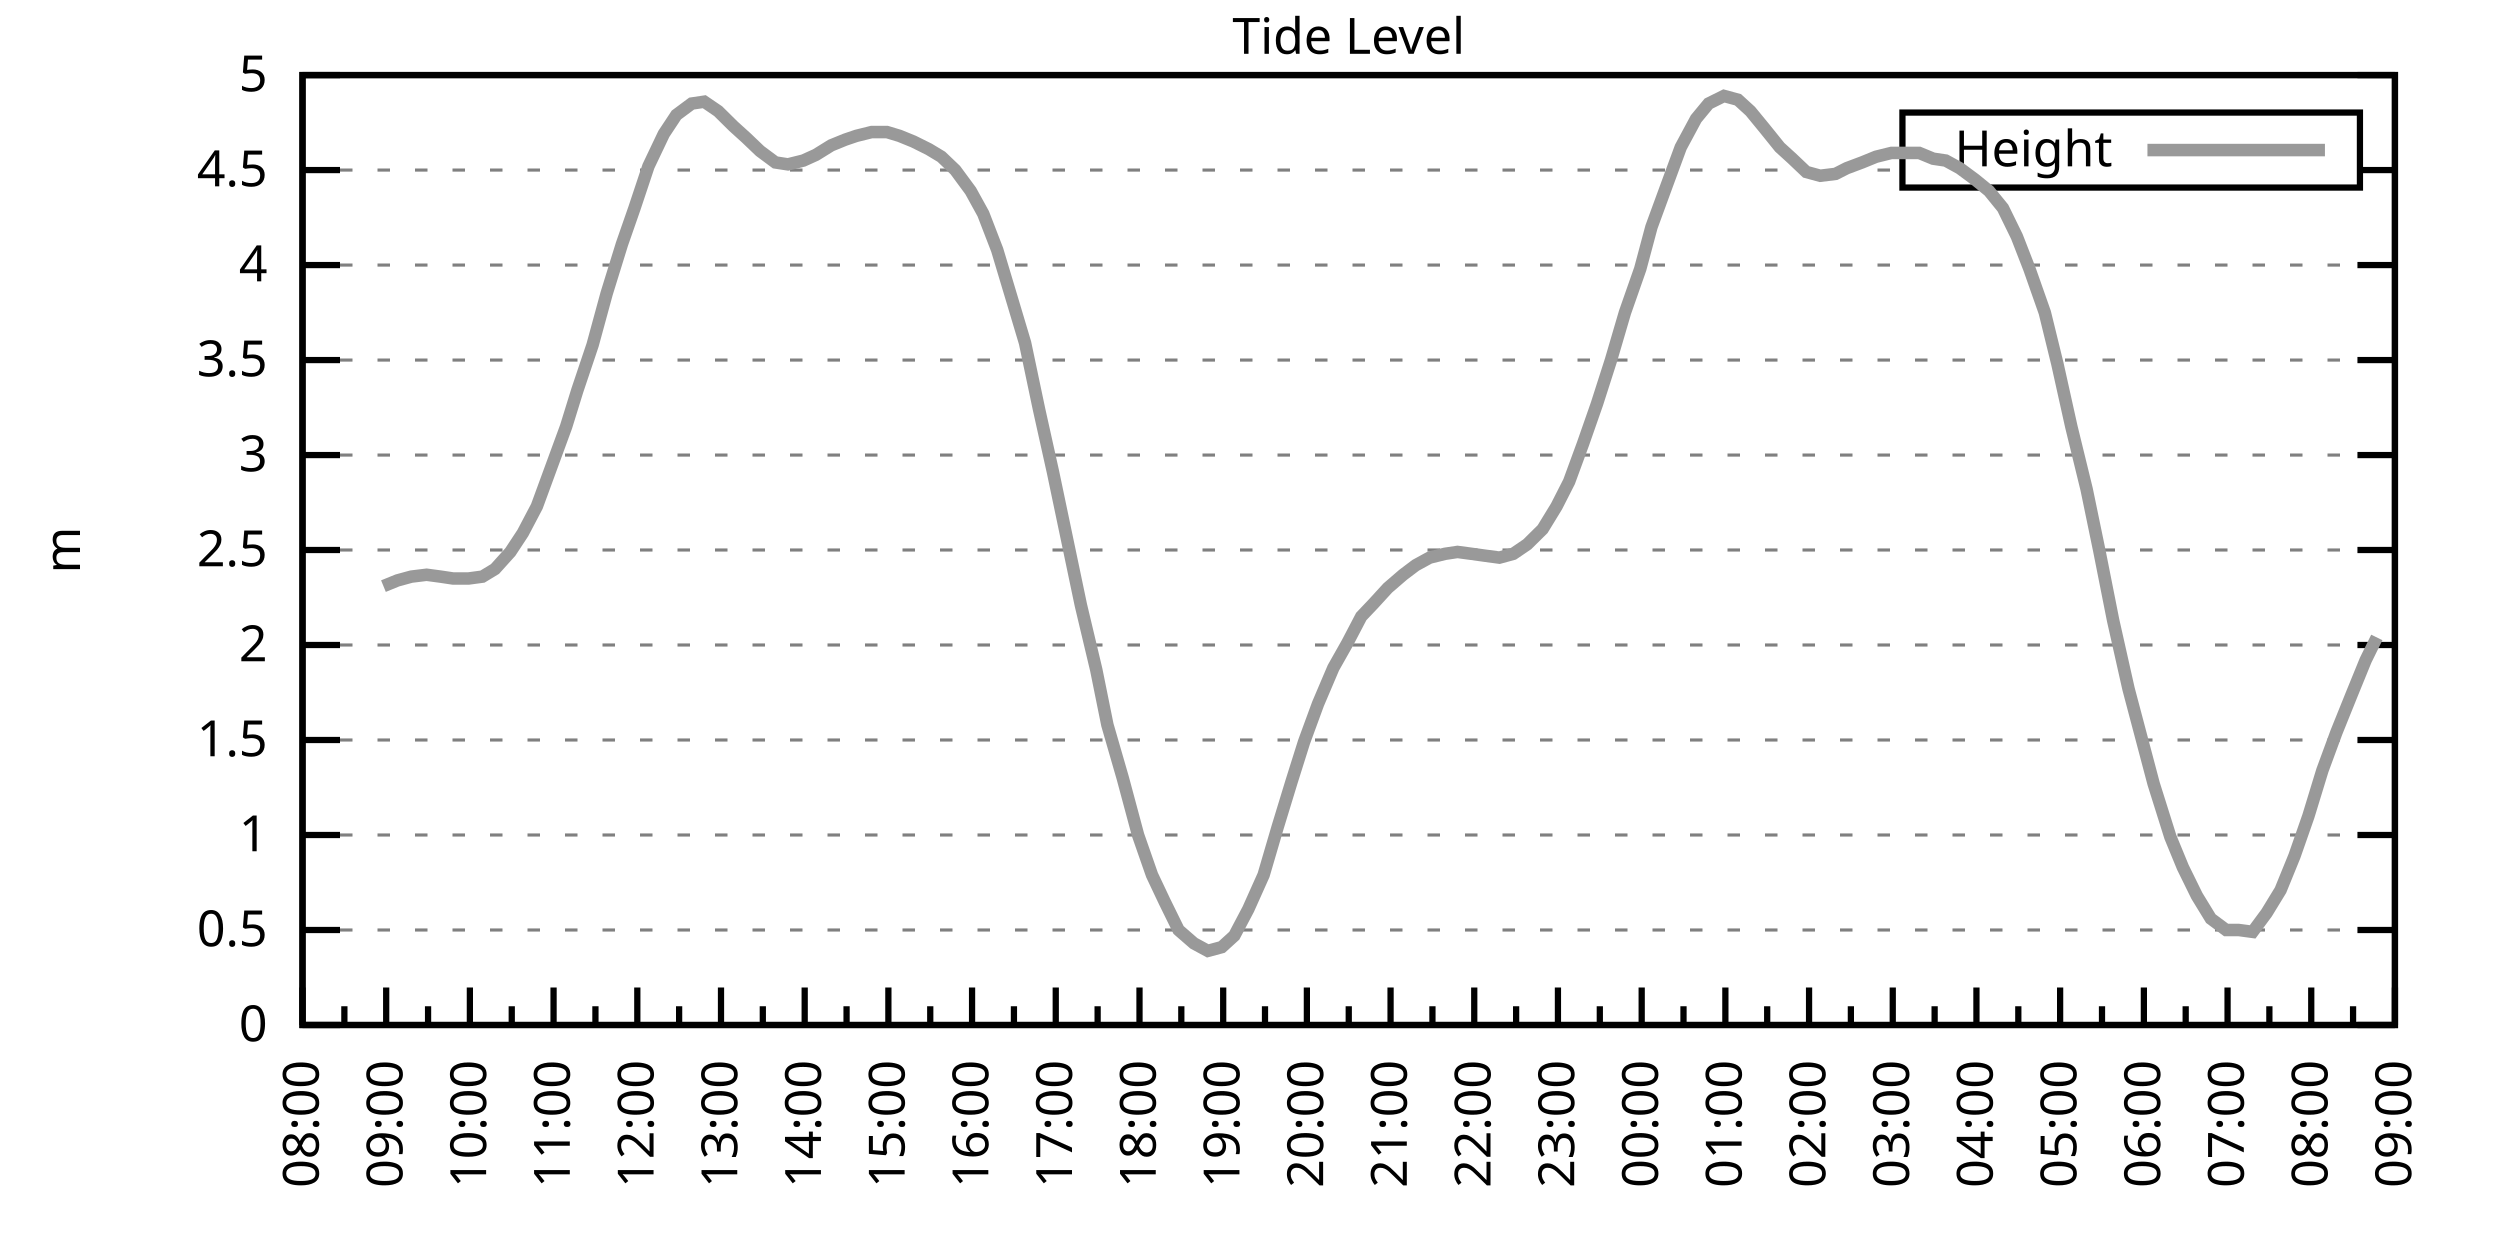
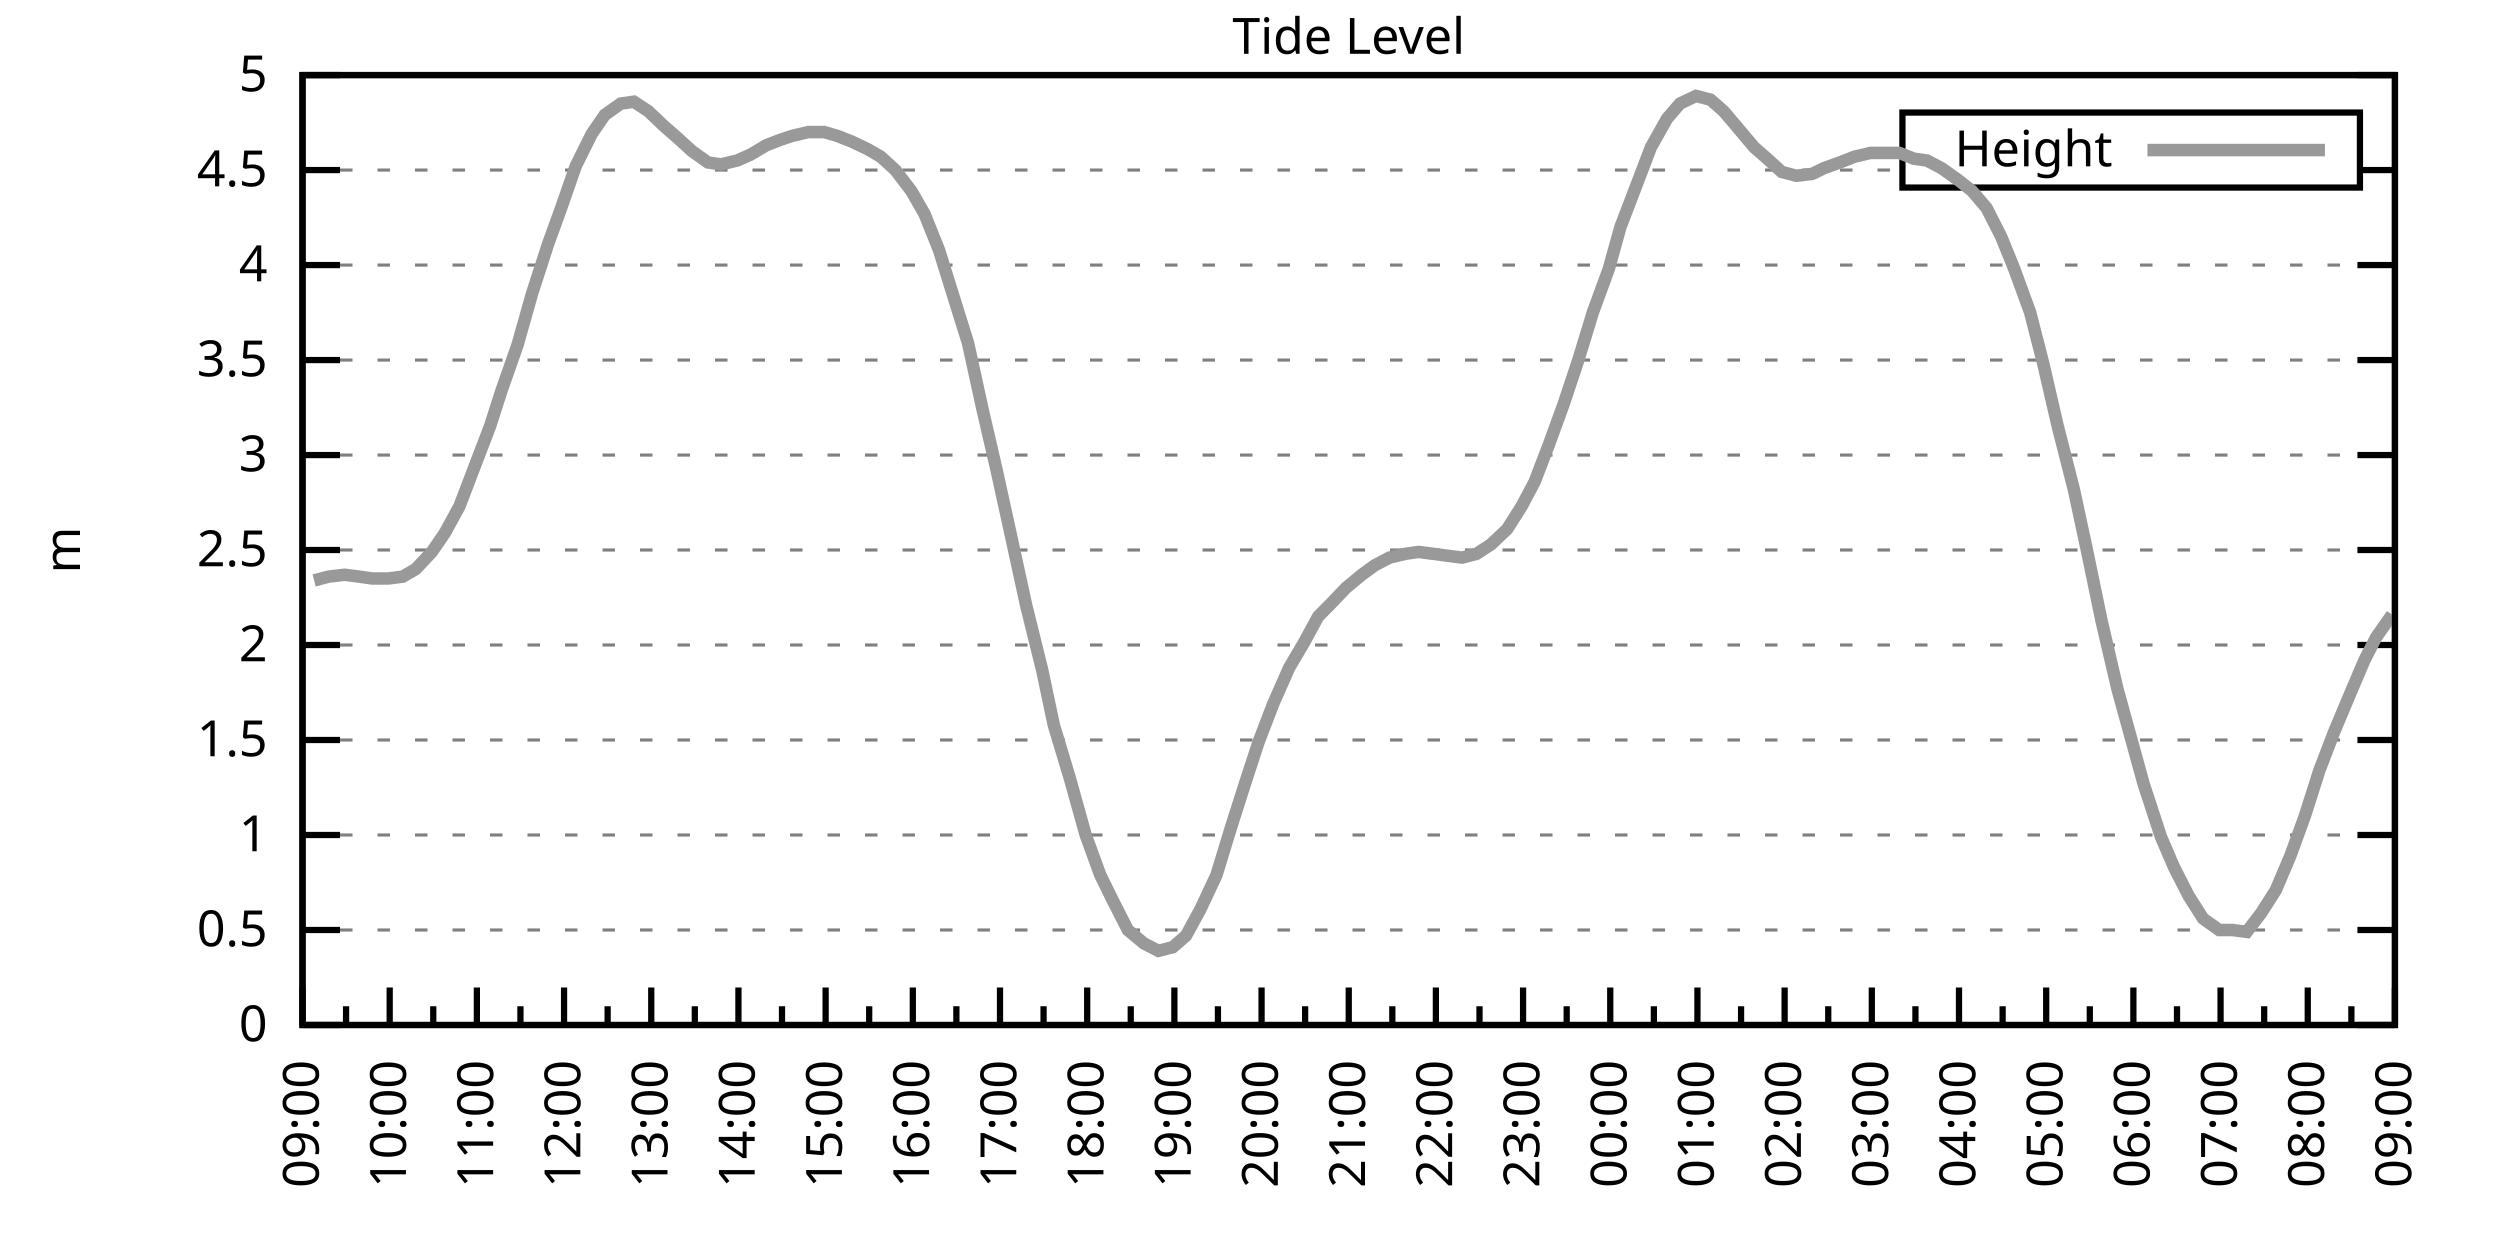
<svg xmlns="http://www.w3.org/2000/svg" xmlns:xlink="http://www.w3.org/1999/xlink" width="400" height="200" viewBox="0 0 400 200">
  <g id="gnuplot_canvas">
    <rect x="0" y="0" width="400" height="200" fill="none" />
    <defs>
      <circle id="gpDot" r="0.5" stroke-width="0.5" stroke="currentColor" />
      <path id="gpPt0" stroke-width="0.333" stroke="currentColor" d="M-1,0 h2 M0,-1 v2" />
      <path id="gpPt1" stroke-width="0.333" stroke="currentColor" d="M-1,-1 L1,1 M1,-1 L-1,1" />
      <path id="gpPt2" stroke-width="0.333" stroke="currentColor" d="M-1,0 L1,0 M0,-1 L0,1 M-1,-1 L1,1 M-1,1 L1,-1" />
      <rect id="gpPt3" stroke-width="0.333" stroke="currentColor" x="-1" y="-1" width="2" height="2" />
      <rect id="gpPt4" stroke-width="0.333" stroke="currentColor" fill="currentColor" x="-1" y="-1" width="2" height="2" />
      <circle id="gpPt5" stroke-width="0.333" stroke="currentColor" cx="0" cy="0" r="1" />
      <use xlink:href="#gpPt5" id="gpPt6" fill="currentColor" stroke="none" />
      <path id="gpPt7" stroke-width="0.333" stroke="currentColor" d="M0,-1.33 L-1.33,0.67 L1.33,0.67 z" />
      <use xlink:href="#gpPt7" id="gpPt8" fill="currentColor" stroke="none" />
      <use xlink:href="#gpPt7" id="gpPt9" stroke="currentColor" transform="rotate(180)" />
      <use xlink:href="#gpPt9" id="gpPt10" fill="currentColor" stroke="none" />
      <use xlink:href="#gpPt3" id="gpPt11" stroke="currentColor" transform="rotate(45)" />
      <use xlink:href="#gpPt11" id="gpPt12" fill="currentColor" stroke="none" />
      <path id="gpPt13" stroke-width="0.333" stroke="currentColor" d="M0,1.330 L1.265,0.411 L0.782,-1.067 L-0.782,-1.076 L-1.265,0.411 z" />
      <use xlink:href="#gpPt13" id="gpPt14" fill="currentColor" stroke="none" />
      <filter id="textbox" filterUnits="objectBoundingBox" x="0" y="0" height="1" width="1">
        <feFlood flood-color="white" flood-opacity="1" result="bgnd" />
        <feComposite in="SourceGraphic" in2="bgnd" operator="atop" />
      </filter>
      <filter id="greybox" filterUnits="objectBoundingBox" x="0" y="0" height="1" width="1">
        <feFlood flood-color="lightgrey" flood-opacity="1" result="grey" />
        <feComposite in="SourceGraphic" in2="grey" operator="atop" />
      </filter>
    </defs>
    <g fill="none" color="white" stroke="currentColor" stroke-width="1.00" stroke-linecap="butt" stroke-linejoin="miter">
</g>
    <g fill="none" color="black" stroke="currentColor" stroke-width="1.00" stroke-linecap="butt" stroke-linejoin="miter">
      <g stroke="none" shape-rendering="crispEdges">
        <polygon fill="rgb(255, 255, 255)" points="48.40,164.00 383.18,164.00 383.18,12.02 48.40,12.02 " />
      </g>
    </g>
    <g fill="none" color="black" stroke="currentColor" stroke-width="1.00" stroke-linecap="butt" stroke-linejoin="miter">
</g>
    <g fill="none" color="black" stroke="black" stroke-width="0.50" stroke-linecap="butt" stroke-linejoin="miter">
</g>
    <g fill="none" color="gray" stroke="currentColor" stroke-width="0.50" stroke-linecap="butt" stroke-linejoin="miter">
      <path stroke="gray" stroke-dasharray="2,4" class="gridline" d="M48.40,164.00 L383.19,164.00  " />
    </g>
    <g fill="none" color="gray" stroke="gray" stroke-width="1.00" stroke-linecap="butt" stroke-linejoin="miter">
</g>
    <g fill="none" color="black" stroke="currentColor" stroke-width="1.00" stroke-linecap="butt" stroke-linejoin="miter">
      <path stroke="black" d="M48.40,164.00 L54.40,164.00 M383.19,164.00 L377.19,164.00  " />
      <g transform="translate(42.80,166.60)" stroke="none" fill="black" font-family="Sans" font-size="8.00" text-anchor="end">
        <text>
          <tspan font-family="Sans"> 0</tspan>
        </text>
      </g>
    </g>
    <g fill="none" color="black" stroke="currentColor" stroke-width="1.00" stroke-linecap="butt" stroke-linejoin="miter">
</g>
    <g fill="none" color="black" stroke="black" stroke-width="0.50" stroke-linecap="butt" stroke-linejoin="miter">
</g>
    <g fill="none" color="gray" stroke="currentColor" stroke-width="0.50" stroke-linecap="butt" stroke-linejoin="miter">
      <path stroke="gray" stroke-dasharray="2,4" class="gridline" d="M48.40,148.80 L383.19,148.80  " />
    </g>
    <g fill="none" color="gray" stroke="gray" stroke-width="1.00" stroke-linecap="butt" stroke-linejoin="miter">
</g>
    <g fill="none" color="black" stroke="currentColor" stroke-width="1.00" stroke-linecap="butt" stroke-linejoin="miter">
      <path stroke="black" d="M48.40,148.80 L54.40,148.80 M383.19,148.80 L377.19,148.80  " />
      <g transform="translate(42.80,151.40)" stroke="none" fill="black" font-family="Sans" font-size="8.00" text-anchor="end">
        <text>
          <tspan font-family="Sans"> 0.5</tspan>
        </text>
      </g>
    </g>
    <g fill="none" color="black" stroke="currentColor" stroke-width="1.00" stroke-linecap="butt" stroke-linejoin="miter">
</g>
    <g fill="none" color="black" stroke="black" stroke-width="0.50" stroke-linecap="butt" stroke-linejoin="miter">
</g>
    <g fill="none" color="gray" stroke="currentColor" stroke-width="0.50" stroke-linecap="butt" stroke-linejoin="miter">
      <path stroke="gray" stroke-dasharray="2,4" class="gridline" d="M48.40,133.60 L383.19,133.60  " />
    </g>
    <g fill="none" color="gray" stroke="gray" stroke-width="1.00" stroke-linecap="butt" stroke-linejoin="miter">
</g>
    <g fill="none" color="black" stroke="currentColor" stroke-width="1.00" stroke-linecap="butt" stroke-linejoin="miter">
      <path stroke="black" d="M48.40,133.60 L54.40,133.60 M383.19,133.60 L377.19,133.60  " />
      <g transform="translate(42.80,136.20)" stroke="none" fill="black" font-family="Sans" font-size="8.00" text-anchor="end">
        <text>
          <tspan font-family="Sans"> 1</tspan>
        </text>
      </g>
    </g>
    <g fill="none" color="black" stroke="currentColor" stroke-width="1.00" stroke-linecap="butt" stroke-linejoin="miter">
</g>
    <g fill="none" color="black" stroke="black" stroke-width="0.50" stroke-linecap="butt" stroke-linejoin="miter">
</g>
    <g fill="none" color="gray" stroke="currentColor" stroke-width="0.50" stroke-linecap="butt" stroke-linejoin="miter">
      <path stroke="gray" stroke-dasharray="2,4" class="gridline" d="M48.40,118.40 L383.19,118.40  " />
    </g>
    <g fill="none" color="gray" stroke="gray" stroke-width="1.00" stroke-linecap="butt" stroke-linejoin="miter">
</g>
    <g fill="none" color="black" stroke="currentColor" stroke-width="1.00" stroke-linecap="butt" stroke-linejoin="miter">
      <path stroke="black" d="M48.40,118.40 L54.40,118.40 M383.19,118.40 L377.19,118.40  " />
      <g transform="translate(42.80,121.00)" stroke="none" fill="black" font-family="Sans" font-size="8.00" text-anchor="end">
        <text>
          <tspan font-family="Sans"> 1.5</tspan>
        </text>
      </g>
    </g>
    <g fill="none" color="black" stroke="currentColor" stroke-width="1.00" stroke-linecap="butt" stroke-linejoin="miter">
</g>
    <g fill="none" color="black" stroke="black" stroke-width="0.50" stroke-linecap="butt" stroke-linejoin="miter">
</g>
    <g fill="none" color="gray" stroke="currentColor" stroke-width="0.50" stroke-linecap="butt" stroke-linejoin="miter">
      <path stroke="gray" stroke-dasharray="2,4" class="gridline" d="M48.40,103.20 L383.19,103.20  " />
    </g>
    <g fill="none" color="gray" stroke="gray" stroke-width="1.00" stroke-linecap="butt" stroke-linejoin="miter">
</g>
    <g fill="none" color="black" stroke="currentColor" stroke-width="1.00" stroke-linecap="butt" stroke-linejoin="miter">
      <path stroke="black" d="M48.40,103.20 L54.40,103.20 M383.19,103.20 L377.19,103.20  " />
      <g transform="translate(42.80,105.80)" stroke="none" fill="black" font-family="Sans" font-size="8.00" text-anchor="end">
        <text>
          <tspan font-family="Sans"> 2</tspan>
        </text>
      </g>
    </g>
    <g fill="none" color="black" stroke="currentColor" stroke-width="1.00" stroke-linecap="butt" stroke-linejoin="miter">
</g>
    <g fill="none" color="black" stroke="black" stroke-width="0.50" stroke-linecap="butt" stroke-linejoin="miter">
</g>
    <g fill="none" color="gray" stroke="currentColor" stroke-width="0.50" stroke-linecap="butt" stroke-linejoin="miter">
      <path stroke="gray" stroke-dasharray="2,4" class="gridline" d="M48.40,88.00 L383.19,88.00  " />
    </g>
    <g fill="none" color="gray" stroke="gray" stroke-width="1.00" stroke-linecap="butt" stroke-linejoin="miter">
</g>
    <g fill="none" color="black" stroke="currentColor" stroke-width="1.00" stroke-linecap="butt" stroke-linejoin="miter">
      <path stroke="black" d="M48.40,88.00 L54.40,88.00 M383.19,88.00 L377.19,88.00  " />
      <g transform="translate(42.80,90.60)" stroke="none" fill="black" font-family="Sans" font-size="8.00" text-anchor="end">
        <text>
          <tspan font-family="Sans"> 2.5</tspan>
        </text>
      </g>
    </g>
    <g fill="none" color="black" stroke="currentColor" stroke-width="1.00" stroke-linecap="butt" stroke-linejoin="miter">
</g>
    <g fill="none" color="black" stroke="black" stroke-width="0.50" stroke-linecap="butt" stroke-linejoin="miter">
</g>
    <g fill="none" color="gray" stroke="currentColor" stroke-width="0.50" stroke-linecap="butt" stroke-linejoin="miter">
      <path stroke="gray" stroke-dasharray="2,4" class="gridline" d="M48.40,72.81 L383.19,72.81  " />
    </g>
    <g fill="none" color="gray" stroke="gray" stroke-width="1.00" stroke-linecap="butt" stroke-linejoin="miter">
</g>
    <g fill="none" color="black" stroke="currentColor" stroke-width="1.00" stroke-linecap="butt" stroke-linejoin="miter">
      <path stroke="black" d="M48.40,72.81 L54.40,72.81 M383.19,72.81 L377.19,72.81  " />
      <g transform="translate(42.80,75.41)" stroke="none" fill="black" font-family="Sans" font-size="8.00" text-anchor="end">
        <text>
          <tspan font-family="Sans"> 3</tspan>
        </text>
      </g>
    </g>
    <g fill="none" color="black" stroke="currentColor" stroke-width="1.00" stroke-linecap="butt" stroke-linejoin="miter">
</g>
    <g fill="none" color="black" stroke="black" stroke-width="0.50" stroke-linecap="butt" stroke-linejoin="miter">
</g>
    <g fill="none" color="gray" stroke="currentColor" stroke-width="0.50" stroke-linecap="butt" stroke-linejoin="miter">
      <path stroke="gray" stroke-dasharray="2,4" class="gridline" d="M48.40,57.61 L383.19,57.61  " />
    </g>
    <g fill="none" color="gray" stroke="gray" stroke-width="1.00" stroke-linecap="butt" stroke-linejoin="miter">
</g>
    <g fill="none" color="black" stroke="currentColor" stroke-width="1.00" stroke-linecap="butt" stroke-linejoin="miter">
      <path stroke="black" d="M48.40,57.61 L54.40,57.61 M383.19,57.61 L377.19,57.61  " />
      <g transform="translate(42.80,60.21)" stroke="none" fill="black" font-family="Sans" font-size="8.00" text-anchor="end">
        <text>
          <tspan font-family="Sans"> 3.5</tspan>
        </text>
      </g>
    </g>
    <g fill="none" color="black" stroke="currentColor" stroke-width="1.00" stroke-linecap="butt" stroke-linejoin="miter">
</g>
    <g fill="none" color="black" stroke="black" stroke-width="0.50" stroke-linecap="butt" stroke-linejoin="miter">
</g>
    <g fill="none" color="gray" stroke="currentColor" stroke-width="0.50" stroke-linecap="butt" stroke-linejoin="miter">
      <path stroke="gray" stroke-dasharray="2,4" class="gridline" d="M48.40,42.41 L383.19,42.41  " />
    </g>
    <g fill="none" color="gray" stroke="gray" stroke-width="1.00" stroke-linecap="butt" stroke-linejoin="miter">
</g>
    <g fill="none" color="black" stroke="currentColor" stroke-width="1.00" stroke-linecap="butt" stroke-linejoin="miter">
      <path stroke="black" d="M48.40,42.41 L54.40,42.41 M383.19,42.41 L377.19,42.41  " />
      <g transform="translate(42.80,45.01)" stroke="none" fill="black" font-family="Sans" font-size="8.00" text-anchor="end">
        <text>
          <tspan font-family="Sans"> 4</tspan>
        </text>
      </g>
    </g>
    <g fill="none" color="black" stroke="currentColor" stroke-width="1.00" stroke-linecap="butt" stroke-linejoin="miter">
</g>
    <g fill="none" color="black" stroke="black" stroke-width="0.50" stroke-linecap="butt" stroke-linejoin="miter">
</g>
    <g fill="none" color="gray" stroke="currentColor" stroke-width="0.50" stroke-linecap="butt" stroke-linejoin="miter">
      <path stroke="gray" stroke-dasharray="2,4" class="gridline" d="M48.40,27.21 L304.39,27.21 M377.59,27.21 L383.19,27.21  " />
    </g>
    <g fill="none" color="gray" stroke="gray" stroke-width="1.00" stroke-linecap="butt" stroke-linejoin="miter">
</g>
    <g fill="none" color="black" stroke="currentColor" stroke-width="1.00" stroke-linecap="butt" stroke-linejoin="miter">
      <path stroke="black" d="M48.40,27.21 L54.40,27.21 M383.19,27.21 L377.19,27.21  " />
      <g transform="translate(42.80,29.81)" stroke="none" fill="black" font-family="Sans" font-size="8.00" text-anchor="end">
        <text>
          <tspan font-family="Sans"> 4.5</tspan>
        </text>
      </g>
    </g>
    <g fill="none" color="black" stroke="currentColor" stroke-width="1.00" stroke-linecap="butt" stroke-linejoin="miter">
</g>
    <g fill="none" color="black" stroke="black" stroke-width="0.50" stroke-linecap="butt" stroke-linejoin="miter">
</g>
    <g fill="none" color="gray" stroke="currentColor" stroke-width="0.50" stroke-linecap="butt" stroke-linejoin="miter">
      <path stroke="gray" stroke-dasharray="2,4" class="gridline" d="M48.40,12.01 L383.19,12.01  " />
    </g>
    <g fill="none" color="gray" stroke="gray" stroke-width="1.00" stroke-linecap="butt" stroke-linejoin="miter">
</g>
    <g fill="none" color="black" stroke="currentColor" stroke-width="1.00" stroke-linecap="butt" stroke-linejoin="miter">
      <path stroke="black" d="M48.40,12.01 L54.40,12.01 M383.19,12.01 L377.19,12.01  " />
      <g transform="translate(42.80,14.61)" stroke="none" fill="black" font-family="Sans" font-size="8.00" text-anchor="end">
        <text>
          <tspan font-family="Sans"> 5</tspan>
        </text>
      </g>
    </g>
    <g fill="none" color="black" stroke="currentColor" stroke-width="1.00" stroke-linecap="butt" stroke-linejoin="miter">
      <path stroke="black" d="M48.40,164.00 L48.40,158.00  " />
      <g transform="translate(51.00,169.60) rotate(270)" stroke="none" fill="black" font-family="Sans" font-size="8.00" text-anchor="end">
        <text>
+           <tspan font-family="Sans">09:00</tspan>
+         </text>
+       </g>
+     </g>
+     <g fill="none" color="black" stroke="currentColor" stroke-width="1.00" stroke-linecap="butt" stroke-linejoin="miter">
+       <path stroke="black" d="M55.37,164.00 L55.37,161.00 M62.35,164.00 L62.35,158.00  " />
+       <g transform="translate(64.95,169.60) rotate(270)" stroke="none" fill="black" font-family="Sans" font-size="8.00" text-anchor="end">
+         <text>
+           <tspan font-family="Sans">10:00</tspan>
+         </text>
+       </g>
+     </g>
+     <g fill="none" color="black" stroke="currentColor" stroke-width="1.00" stroke-linecap="butt" stroke-linejoin="miter">
+       <path stroke="black" d="M69.32,164.00 L69.32,161.00 M76.30,164.00 L76.30,158.00  " />
+       <g transform="translate(78.90,169.60) rotate(270)" stroke="none" fill="black" font-family="Sans" font-size="8.00" text-anchor="end">
+         <text>
+           <tspan font-family="Sans">11:00</tspan>
+         </text>
+       </g>
+     </g>
+     <g fill="none" color="black" stroke="currentColor" stroke-width="1.00" stroke-linecap="butt" stroke-linejoin="miter">
+       <path stroke="black" d="M83.27,164.00 L83.27,161.00 M90.25,164.00 L90.25,158.00  " />
+       <g transform="translate(92.85,169.60) rotate(270)" stroke="none" fill="black" font-family="Sans" font-size="8.00" text-anchor="end">
+         <text>
+           <tspan font-family="Sans">12:00</tspan>
+         </text>
+       </g>
+     </g>
+     <g fill="none" color="black" stroke="currentColor" stroke-width="1.00" stroke-linecap="butt" stroke-linejoin="miter">
+       <path stroke="black" d="M97.22,164.00 L97.22,161.00 M104.20,164.00 L104.20,158.00  " />
+       <g transform="translate(106.80,169.60) rotate(270)" stroke="none" fill="black" font-family="Sans" font-size="8.00" text-anchor="end">
+         <text>
+           <tspan font-family="Sans">13:00</tspan>
+         </text>
+       </g>
+     </g>
+     <g fill="none" color="black" stroke="currentColor" stroke-width="1.00" stroke-linecap="butt" stroke-linejoin="miter">
+       <path stroke="black" d="M111.17,164.00 L111.17,161.00 M118.15,164.00 L118.15,158.00  " />
+       <g transform="translate(120.75,169.60) rotate(270)" stroke="none" fill="black" font-family="Sans" font-size="8.00" text-anchor="end">
+         <text>
+           <tspan font-family="Sans">14:00</tspan>
+         </text>
+       </g>
+     </g>
+     <g fill="none" color="black" stroke="currentColor" stroke-width="1.00" stroke-linecap="butt" stroke-linejoin="miter">
+       <path stroke="black" d="M125.12,164.00 L125.12,161.00 M132.10,164.00 L132.10,158.00  " />
+       <g transform="translate(134.70,169.60) rotate(270)" stroke="none" fill="black" font-family="Sans" font-size="8.00" text-anchor="end">
+         <text>
+           <tspan font-family="Sans">15:00</tspan>
+         </text>
+       </g>
+     </g>
+     <g fill="none" color="black" stroke="currentColor" stroke-width="1.00" stroke-linecap="butt" stroke-linejoin="miter">
+       <path stroke="black" d="M139.07,164.00 L139.07,161.00 M146.05,164.00 L146.05,158.00  " />
+       <g transform="translate(148.65,169.60) rotate(270)" stroke="none" fill="black" font-family="Sans" font-size="8.00" text-anchor="end">
+         <text>
+           <tspan font-family="Sans">16:00</tspan>
+         </text>
+       </g>
+     </g>
+     <g fill="none" color="black" stroke="currentColor" stroke-width="1.00" stroke-linecap="butt" stroke-linejoin="miter">
+       <path stroke="black" d="M153.02,164.00 L153.02,161.00 M160.00,164.00 L160.00,158.00  " />
+       <g transform="translate(162.60,169.60) rotate(270)" stroke="none" fill="black" font-family="Sans" font-size="8.00" text-anchor="end">
+         <text>
+           <tspan font-family="Sans">17:00</tspan>
+         </text>
+       </g>
+     </g>
+     <g fill="none" color="black" stroke="currentColor" stroke-width="1.00" stroke-linecap="butt" stroke-linejoin="miter">
+       <path stroke="black" d="M166.97,164.00 L166.97,161.00 M173.95,164.00 L173.95,158.00  " />
+       <g transform="translate(176.55,169.60) rotate(270)" stroke="none" fill="black" font-family="Sans" font-size="8.00" text-anchor="end">
+         <text>
+           <tspan font-family="Sans">18:00</tspan>
+         </text>
+       </g>
+     </g>
+     <g fill="none" color="black" stroke="currentColor" stroke-width="1.00" stroke-linecap="butt" stroke-linejoin="miter">
+       <path stroke="black" d="M180.92,164.00 L180.92,161.00 M187.90,164.00 L187.90,158.00  " />
+       <g transform="translate(190.50,169.60) rotate(270)" stroke="none" fill="black" font-family="Sans" font-size="8.00" text-anchor="end">
+         <text>
+           <tspan font-family="Sans">19:00</tspan>
+         </text>
+       </g>
+     </g>
+     <g fill="none" color="black" stroke="currentColor" stroke-width="1.00" stroke-linecap="butt" stroke-linejoin="miter">
+       <path stroke="black" d="M194.87,164.00 L194.87,161.00 M201.85,164.00 L201.85,158.00  " />
+       <g transform="translate(204.45,169.60) rotate(270)" stroke="none" fill="black" font-family="Sans" font-size="8.00" text-anchor="end">
+         <text>
+           <tspan font-family="Sans">20:00</tspan>
+         </text>
+       </g>
+     </g>
+     <g fill="none" color="black" stroke="currentColor" stroke-width="1.00" stroke-linecap="butt" stroke-linejoin="miter">
+       <path stroke="black" d="M208.82,164.00 L208.82,161.00 M215.80,164.00 L215.80,158.00  " />
+       <g transform="translate(218.40,169.60) rotate(270)" stroke="none" fill="black" font-family="Sans" font-size="8.00" text-anchor="end">
+         <text>
+           <tspan font-family="Sans">21:00</tspan>
+         </text>
+       </g>
+     </g>
+     <g fill="none" color="black" stroke="currentColor" stroke-width="1.00" stroke-linecap="butt" stroke-linejoin="miter">
+       <path stroke="black" d="M222.77,164.00 L222.77,161.00 M229.74,164.00 L229.74,158.00  " />
+       <g transform="translate(232.34,169.60) rotate(270)" stroke="none" fill="black" font-family="Sans" font-size="8.00" text-anchor="end">
+         <text>
+           <tspan font-family="Sans">22:00</tspan>
+         </text>
+       </g>
+     </g>
+     <g fill="none" color="black" stroke="currentColor" stroke-width="1.00" stroke-linecap="butt" stroke-linejoin="miter">
+       <path stroke="black" d="M236.72,164.00 L236.72,161.00 M243.69,164.00 L243.69,158.00  " />
+       <g transform="translate(246.29,169.60) rotate(270)" stroke="none" fill="black" font-family="Sans" font-size="8.00" text-anchor="end">
+         <text>
+           <tspan font-family="Sans">23:00</tspan>
+         </text>
+       </g>
+     </g>
+     <g fill="none" color="black" stroke="currentColor" stroke-width="1.00" stroke-linecap="butt" stroke-linejoin="miter">
+       <path stroke="black" d="M250.67,164.00 L250.67,161.00 M257.64,164.00 L257.64,158.00  " />
+       <g transform="translate(260.24,169.60) rotate(270)" stroke="none" fill="black" font-family="Sans" font-size="8.00" text-anchor="end">
+         <text>
+           <tspan font-family="Sans">00:00</tspan>
+         </text>
+       </g>
+     </g>
+     <g fill="none" color="black" stroke="currentColor" stroke-width="1.00" stroke-linecap="butt" stroke-linejoin="miter">
+       <path stroke="black" d="M264.62,164.00 L264.62,161.00 M271.59,164.00 L271.59,158.00  " />
+       <g transform="translate(274.19,169.60) rotate(270)" stroke="none" fill="black" font-family="Sans" font-size="8.00" text-anchor="end">
+         <text>
+           <tspan font-family="Sans">01:00</tspan>
+         </text>
+       </g>
+     </g>
+     <g fill="none" color="black" stroke="currentColor" stroke-width="1.00" stroke-linecap="butt" stroke-linejoin="miter">
+       <path stroke="black" d="M278.57,164.00 L278.57,161.00 M285.54,164.00 L285.54,158.00  " />
+       <g transform="translate(288.14,169.60) rotate(270)" stroke="none" fill="black" font-family="Sans" font-size="8.00" text-anchor="end">
+         <text>
+           <tspan font-family="Sans">02:00</tspan>
+         </text>
+       </g>
+     </g>
+     <g fill="none" color="black" stroke="currentColor" stroke-width="1.00" stroke-linecap="butt" stroke-linejoin="miter">
+       <path stroke="black" d="M292.52,164.00 L292.52,161.00 M299.49,164.00 L299.49,158.00  " />
+       <g transform="translate(302.09,169.60) rotate(270)" stroke="none" fill="black" font-family="Sans" font-size="8.00" text-anchor="end">
+         <text>
+           <tspan font-family="Sans">03:00</tspan>
+         </text>
+       </g>
+     </g>
+     <g fill="none" color="black" stroke="currentColor" stroke-width="1.00" stroke-linecap="butt" stroke-linejoin="miter">
+       <path stroke="black" d="M306.47,164.00 L306.47,161.00 M313.44,164.00 L313.44,158.00  " />
+       <g transform="translate(316.04,169.60) rotate(270)" stroke="none" fill="black" font-family="Sans" font-size="8.00" text-anchor="end">
+         <text>
+           <tspan font-family="Sans">04:00</tspan>
+         </text>
+       </g>
+     </g>
+     <g fill="none" color="black" stroke="currentColor" stroke-width="1.00" stroke-linecap="butt" stroke-linejoin="miter">
+       <path stroke="black" d="M320.42,164.00 L320.42,161.00 M327.39,164.00 L327.39,158.00  " />
+       <g transform="translate(329.99,169.60) rotate(270)" stroke="none" fill="black" font-family="Sans" font-size="8.00" text-anchor="end">
+         <text>
+           <tspan font-family="Sans">05:00</tspan>
+         </text>
+       </g>
+     </g>
+     <g fill="none" color="black" stroke="currentColor" stroke-width="1.00" stroke-linecap="butt" stroke-linejoin="miter">
+       <path stroke="black" d="M334.37,164.00 L334.37,161.00 M341.34,164.00 L341.34,158.00  " />
+       <g transform="translate(343.94,169.60) rotate(270)" stroke="none" fill="black" font-family="Sans" font-size="8.00" text-anchor="end">
+         <text>
+           <tspan font-family="Sans">06:00</tspan>
+         </text>
+       </g>
+     </g>
+     <g fill="none" color="black" stroke="currentColor" stroke-width="1.00" stroke-linecap="butt" stroke-linejoin="miter">
+       <path stroke="black" d="M348.32,164.00 L348.32,161.00 M355.29,164.00 L355.29,158.00  " />
+       <g transform="translate(357.89,169.60) rotate(270)" stroke="none" fill="black" font-family="Sans" font-size="8.00" text-anchor="end">
+         <text>
+           <tspan font-family="Sans">07:00</tspan>
+         </text>
+       </g>
+     </g>
+     <g fill="none" color="black" stroke="currentColor" stroke-width="1.00" stroke-linecap="butt" stroke-linejoin="miter">
+       <path stroke="black" d="M362.27,164.00 L362.27,161.00 M369.24,164.00 L369.24,158.00  " />
+       <g transform="translate(371.84,169.60) rotate(270)" stroke="none" fill="black" font-family="Sans" font-size="8.00" text-anchor="end">
+         <text>
          <tspan font-family="Sans">08:00</tspan>
        </text>
      </g>
    </g>
    <g fill="none" color="black" stroke="currentColor" stroke-width="1.00" stroke-linecap="butt" stroke-linejoin="miter">
-       <path stroke="black" d="M55.10,164.00 L55.10,161.00 M61.79,164.00 L61.79,158.00  " />
-       <g transform="translate(64.39,169.60) rotate(270)" stroke="none" fill="black" font-family="Sans" font-size="8.00" text-anchor="end">
-         <text>
-           <tspan font-family="Sans">09:00</tspan>
-         </text>
-       </g>
-     </g>
-     <g fill="none" color="black" stroke="currentColor" stroke-width="1.00" stroke-linecap="butt" stroke-linejoin="miter">
-       <path stroke="black" d="M68.49,164.00 L68.49,161.00 M75.18,164.00 L75.18,158.00  " />
-       <g transform="translate(77.78,169.60) rotate(270)" stroke="none" fill="black" font-family="Sans" font-size="8.00" text-anchor="end">
-         <text>
-           <tspan font-family="Sans">10:00</tspan>
-         </text>
-       </g>
-     </g>
-     <g fill="none" color="black" stroke="currentColor" stroke-width="1.00" stroke-linecap="butt" stroke-linejoin="miter">
-       <path stroke="black" d="M81.88,164.00 L81.88,161.00 M88.57,164.00 L88.57,158.00  " />
-       <g transform="translate(91.17,169.60) rotate(270)" stroke="none" fill="black" font-family="Sans" font-size="8.00" text-anchor="end">
-         <text>
-           <tspan font-family="Sans">11:00</tspan>
-         </text>
-       </g>
-     </g>
-     <g fill="none" color="black" stroke="currentColor" stroke-width="1.00" stroke-linecap="butt" stroke-linejoin="miter">
-       <path stroke="black" d="M95.27,164.00 L95.27,161.00 M101.97,164.00 L101.97,158.00  " />
-       <g transform="translate(104.57,169.60) rotate(270)" stroke="none" fill="black" font-family="Sans" font-size="8.00" text-anchor="end">
-         <text>
-           <tspan font-family="Sans">12:00</tspan>
-         </text>
-       </g>
-     </g>
-     <g fill="none" color="black" stroke="currentColor" stroke-width="1.00" stroke-linecap="butt" stroke-linejoin="miter">
-       <path stroke="black" d="M108.66,164.00 L108.66,161.00 M115.36,164.00 L115.36,158.00  " />
-       <g transform="translate(117.96,169.60) rotate(270)" stroke="none" fill="black" font-family="Sans" font-size="8.00" text-anchor="end">
-         <text>
-           <tspan font-family="Sans">13:00</tspan>
-         </text>
-       </g>
-     </g>
-     <g fill="none" color="black" stroke="currentColor" stroke-width="1.00" stroke-linecap="butt" stroke-linejoin="miter">
-       <path stroke="black" d="M122.05,164.00 L122.05,161.00 M128.75,164.00 L128.75,158.00  " />
-       <g transform="translate(131.35,169.60) rotate(270)" stroke="none" fill="black" font-family="Sans" font-size="8.00" text-anchor="end">
-         <text>
-           <tspan font-family="Sans">14:00</tspan>
-         </text>
-       </g>
-     </g>
-     <g fill="none" color="black" stroke="currentColor" stroke-width="1.00" stroke-linecap="butt" stroke-linejoin="miter">
-       <path stroke="black" d="M135.45,164.00 L135.45,161.00 M142.14,164.00 L142.14,158.00  " />
-       <g transform="translate(144.74,169.60) rotate(270)" stroke="none" fill="black" font-family="Sans" font-size="8.00" text-anchor="end">
-         <text>
-           <tspan font-family="Sans">15:00</tspan>
-         </text>
-       </g>
-     </g>
-     <g fill="none" color="black" stroke="currentColor" stroke-width="1.00" stroke-linecap="butt" stroke-linejoin="miter">
-       <path stroke="black" d="M148.84,164.00 L148.84,161.00 M155.53,164.00 L155.53,158.00  " />
-       <g transform="translate(158.13,169.60) rotate(270)" stroke="none" fill="black" font-family="Sans" font-size="8.00" text-anchor="end">
-         <text>
-           <tspan font-family="Sans">16:00</tspan>
-         </text>
-       </g>
-     </g>
-     <g fill="none" color="black" stroke="currentColor" stroke-width="1.00" stroke-linecap="butt" stroke-linejoin="miter">
-       <path stroke="black" d="M162.23,164.00 L162.23,161.00 M168.92,164.00 L168.92,158.00  " />
-       <g transform="translate(171.52,169.60) rotate(270)" stroke="none" fill="black" font-family="Sans" font-size="8.00" text-anchor="end">
-         <text>
-           <tspan font-family="Sans">17:00</tspan>
-         </text>
-       </g>
-     </g>
-     <g fill="none" color="black" stroke="currentColor" stroke-width="1.00" stroke-linecap="butt" stroke-linejoin="miter">
-       <path stroke="black" d="M175.62,164.00 L175.62,161.00 M182.32,164.00 L182.32,158.00  " />
-       <g transform="translate(184.92,169.60) rotate(270)" stroke="none" fill="black" font-family="Sans" font-size="8.00" text-anchor="end">
-         <text>
-           <tspan font-family="Sans">18:00</tspan>
-         </text>
-       </g>
-     </g>
-     <g fill="none" color="black" stroke="currentColor" stroke-width="1.00" stroke-linecap="butt" stroke-linejoin="miter">
-       <path stroke="black" d="M189.01,164.00 L189.01,161.00 M195.71,164.00 L195.71,158.00  " />
-       <g transform="translate(198.31,169.60) rotate(270)" stroke="none" fill="black" font-family="Sans" font-size="8.00" text-anchor="end">
-         <text>
-           <tspan font-family="Sans">19:00</tspan>
-         </text>
-       </g>
-     </g>
-     <g fill="none" color="black" stroke="currentColor" stroke-width="1.00" stroke-linecap="butt" stroke-linejoin="miter">
-       <path stroke="black" d="M202.40,164.00 L202.40,161.00 M209.10,164.00 L209.10,158.00  " />
-       <g transform="translate(211.70,169.60) rotate(270)" stroke="none" fill="black" font-family="Sans" font-size="8.00" text-anchor="end">
-         <text>
-           <tspan font-family="Sans">20:00</tspan>
-         </text>
-       </g>
-     </g>
-     <g fill="none" color="black" stroke="currentColor" stroke-width="1.00" stroke-linecap="butt" stroke-linejoin="miter">
-       <path stroke="black" d="M215.80,164.00 L215.80,161.00 M222.49,164.00 L222.49,158.00  " />
-       <g transform="translate(225.09,169.60) rotate(270)" stroke="none" fill="black" font-family="Sans" font-size="8.00" text-anchor="end">
-         <text>
-           <tspan font-family="Sans">21:00</tspan>
-         </text>
-       </g>
-     </g>
-     <g fill="none" color="black" stroke="currentColor" stroke-width="1.00" stroke-linecap="butt" stroke-linejoin="miter">
-       <path stroke="black" d="M229.19,164.00 L229.19,161.00 M235.88,164.00 L235.88,158.00  " />
-       <g transform="translate(238.48,169.60) rotate(270)" stroke="none" fill="black" font-family="Sans" font-size="8.00" text-anchor="end">
-         <text>
-           <tspan font-family="Sans">22:00</tspan>
-         </text>
-       </g>
-     </g>
-     <g fill="none" color="black" stroke="currentColor" stroke-width="1.00" stroke-linecap="butt" stroke-linejoin="miter">
-       <path stroke="black" d="M242.58,164.00 L242.58,161.00 M249.27,164.00 L249.27,158.00  " />
-       <g transform="translate(251.87,169.60) rotate(270)" stroke="none" fill="black" font-family="Sans" font-size="8.00" text-anchor="end">
-         <text>
-           <tspan font-family="Sans">23:00</tspan>
-         </text>
-       </g>
-     </g>
-     <g fill="none" color="black" stroke="currentColor" stroke-width="1.00" stroke-linecap="butt" stroke-linejoin="miter">
-       <path stroke="black" d="M255.97,164.00 L255.97,161.00 M262.67,164.00 L262.67,158.00  " />
-       <g transform="translate(265.27,169.60) rotate(270)" stroke="none" fill="black" font-family="Sans" font-size="8.00" text-anchor="end">
-         <text>
-           <tspan font-family="Sans">00:00</tspan>
-         </text>
-       </g>
-     </g>
-     <g fill="none" color="black" stroke="currentColor" stroke-width="1.00" stroke-linecap="butt" stroke-linejoin="miter">
-       <path stroke="black" d="M269.36,164.00 L269.36,161.00 M276.06,164.00 L276.06,158.00  " />
-       <g transform="translate(278.66,169.60) rotate(270)" stroke="none" fill="black" font-family="Sans" font-size="8.00" text-anchor="end">
-         <text>
-           <tspan font-family="Sans">01:00</tspan>
-         </text>
-       </g>
-     </g>
-     <g fill="none" color="black" stroke="currentColor" stroke-width="1.00" stroke-linecap="butt" stroke-linejoin="miter">
-       <path stroke="black" d="M282.75,164.00 L282.75,161.00 M289.45,164.00 L289.45,158.00  " />
-       <g transform="translate(292.05,169.60) rotate(270)" stroke="none" fill="black" font-family="Sans" font-size="8.00" text-anchor="end">
-         <text>
-           <tspan font-family="Sans">02:00</tspan>
-         </text>
-       </g>
-     </g>
-     <g fill="none" color="black" stroke="currentColor" stroke-width="1.00" stroke-linecap="butt" stroke-linejoin="miter">
-       <path stroke="black" d="M296.14,164.00 L296.14,161.00 M302.84,164.00 L302.84,158.00  " />
-       <g transform="translate(305.44,169.60) rotate(270)" stroke="none" fill="black" font-family="Sans" font-size="8.00" text-anchor="end">
-         <text>
-           <tspan font-family="Sans">03:00</tspan>
-         </text>
-       </g>
-     </g>
-     <g fill="none" color="black" stroke="currentColor" stroke-width="1.00" stroke-linecap="butt" stroke-linejoin="miter">
-       <path stroke="black" d="M309.54,164.00 L309.54,161.00 M316.23,164.00 L316.23,158.00  " />
-       <g transform="translate(318.83,169.60) rotate(270)" stroke="none" fill="black" font-family="Sans" font-size="8.00" text-anchor="end">
-         <text>
-           <tspan font-family="Sans">04:00</tspan>
-         </text>
-       </g>
-     </g>
-     <g fill="none" color="black" stroke="currentColor" stroke-width="1.00" stroke-linecap="butt" stroke-linejoin="miter">
-       <path stroke="black" d="M322.93,164.00 L322.93,161.00 M329.62,164.00 L329.62,158.00  " />
-       <g transform="translate(332.22,169.60) rotate(270)" stroke="none" fill="black" font-family="Sans" font-size="8.00" text-anchor="end">
-         <text>
-           <tspan font-family="Sans">05:00</tspan>
-         </text>
-       </g>
-     </g>
-     <g fill="none" color="black" stroke="currentColor" stroke-width="1.00" stroke-linecap="butt" stroke-linejoin="miter">
-       <path stroke="black" d="M336.32,164.00 L336.32,161.00 M343.02,164.00 L343.02,158.00  " />
-       <g transform="translate(345.62,169.60) rotate(270)" stroke="none" fill="black" font-family="Sans" font-size="8.00" text-anchor="end">
-         <text>
-           <tspan font-family="Sans">06:00</tspan>
-         </text>
-       </g>
-     </g>
-     <g fill="none" color="black" stroke="currentColor" stroke-width="1.00" stroke-linecap="butt" stroke-linejoin="miter">
-       <path stroke="black" d="M349.71,164.00 L349.71,161.00 M356.41,164.00 L356.41,158.00  " />
-       <g transform="translate(359.01,169.60) rotate(270)" stroke="none" fill="black" font-family="Sans" font-size="8.00" text-anchor="end">
-         <text>
-           <tspan font-family="Sans">07:00</tspan>
-         </text>
-       </g>
-     </g>
-     <g fill="none" color="black" stroke="currentColor" stroke-width="1.00" stroke-linecap="butt" stroke-linejoin="miter">
-       <path stroke="black" d="M363.10,164.00 L363.10,161.00 M369.80,164.00 L369.80,158.00  " />
-       <g transform="translate(372.40,169.60) rotate(270)" stroke="none" fill="black" font-family="Sans" font-size="8.00" text-anchor="end">
-         <text>
-           <tspan font-family="Sans">08:00</tspan>
-         </text>
-       </g>
-     </g>
-     <g fill="none" color="black" stroke="currentColor" stroke-width="1.00" stroke-linecap="butt" stroke-linejoin="miter">
-       <path stroke="black" d="M376.49,164.00 L376.49,161.00 M383.19,164.00 L383.19,158.00  " />
+       <path stroke="black" d="M376.22,164.00 L376.22,161.00 M383.19,164.00 L383.19,158.00  " />
      <g transform="translate(385.79,169.60) rotate(270)" stroke="none" fill="black" font-family="Sans" font-size="8.00" text-anchor="end">
        <text>
          <tspan font-family="Sans">09:00</tspan>
        </text>
      </g>
    </g>
    <g fill="none" color="black" stroke="currentColor" stroke-width="1.00" stroke-linecap="butt" stroke-linejoin="miter">
</g>
    <g fill="none" color="black" stroke="currentColor" stroke-width="1.00" stroke-linecap="butt" stroke-linejoin="miter">
      <path stroke="black" d="M48.40,12.01 L48.40,164.00 L383.19,164.00 L383.19,12.01 L48.40,12.01 Z  " />
    </g>
    <g fill="none" color="black" stroke="currentColor" stroke-width="1.00" stroke-linecap="butt" stroke-linejoin="miter">
      <g transform="translate(12.80,88.01) rotate(270)" stroke="none" fill="black" font-family="Sans" font-size="8.00" text-anchor="middle">
        <text>
          <tspan font-family="Sans">m</tspan>
        </text>
      </g>
    </g>
    <g fill="none" color="black" stroke="currentColor" stroke-width="1.00" stroke-linecap="butt" stroke-linejoin="miter">
</g>
    <g fill="none" color="black" stroke="currentColor" stroke-width="1.00" stroke-linecap="butt" stroke-linejoin="miter">
      <path stroke="black" d="M304.39,30.01 L304.39,18.01 L377.59,18.01 L377.59,30.01 L304.39,30.01 Z  " />
    </g>
    <g id="Tide_level_plot_1">
      <g fill="none" color="white" stroke="black" stroke-width="2.00" stroke-linecap="butt" stroke-linejoin="miter">
</g>
      <g fill="none" color="black" stroke="currentColor" stroke-width="2.00" stroke-linecap="butt" stroke-linejoin="miter">
        <g transform="translate(337.99,26.61)" stroke="none" fill="black" font-family="Sans" font-size="8.00" text-anchor="end">
          <text>
            <tspan font-family="Sans">Height</tspan>
          </text>
        </g>
      </g>
      <g fill="none" color="black" stroke="currentColor" stroke-width="2.00" stroke-linecap="butt" stroke-linejoin="miter">
-         <path stroke="rgb(153, 153, 153)" d="M343.59,24.01 L371.99,24.01 M61.35,93.78 L63.58,92.87 L65.81,92.26 L68.26,91.96 L70.50,92.26 L72.50,92.56   L74.96,92.56 L77.19,92.26 L79.20,91.04 L81.66,88.31 L83.66,85.27 L85.90,81.01 L88.13,74.93 L90.58,68.25   L92.37,62.47 L94.82,55.18 L97.06,46.97 L99.51,39.06 L101.52,33.29 L103.75,26.60 L106.21,21.43 L108.22,18.39   L110.67,16.57 L112.68,16.27 L114.91,17.79 L117.37,20.22 L119.38,22.04 L121.61,24.17 L124.06,25.99 L126.07,26.30   L128.53,25.69 L130.54,24.78 L132.99,23.26 L135.22,22.35 L137.01,21.74 L139.46,21.13 L141.92,21.13 L143.93,21.74   L146.16,22.65 L148.61,23.87 L150.62,25.08 L152.85,27.21 L155.31,30.55 L157.32,34.20 L159.55,39.98 L162.01,48.18   L164.01,54.87 L166.25,65.51 L168.48,75.54 L170.71,86.18 L172.94,96.82 L175.40,107.16 L177.18,115.97 L179.64,124.48   L182.09,133.60 L184.32,139.99 L186.33,144.24 L188.57,148.80 L191.02,150.93 L193.25,152.14 L195.48,151.54 L197.49,149.71   L199.73,145.46 L202.18,139.99 L204.41,132.39 L206.64,125.09 L208.65,118.71 L210.88,112.63 L213.34,106.85 L215.57,102.90   L217.80,98.64 L219.81,96.52 L222.04,94.08 L224.50,91.96 L226.51,90.44 L228.74,89.22 L231.20,88.61 L233.20,88.31   L235.44,88.61 L237.67,88.92 L239.90,89.22 L242.13,88.61 L244.36,87.09 L246.82,84.66 L249.05,81.01 L251.06,77.06   L253.29,70.98 L255.52,64.60 L257.76,57.61 L259.99,50.01 L262.44,43.02 L264.23,36.33 L266.68,29.64 L268.92,23.56   L271.37,19.00 L273.38,16.57 L275.83,15.35 L278.07,15.96 L280.07,17.79 L282.31,20.52 L284.76,23.56 L286.77,25.39   L289.00,27.51 L291.23,28.12 L293.69,27.82 L295.48,26.91 L297.93,25.99 L300.16,25.08 L302.62,24.47 L304.63,24.47   L307.08,24.47 L309.31,25.39 L311.32,25.69 L313.55,26.91 L316.01,28.73 L318.24,30.55 L320.47,33.29 L322.70,37.85   L324.71,43.02 L327.17,50.01 L329.18,58.21 L331.41,68.25 L333.86,78.28 L335.87,88.00 L338.10,99.25 L340.56,110.20   L344.58,125.39 L347.26,133.91 L349.26,138.77 L351.50,143.33 L353.73,146.98 L356.18,148.80 L358.19,148.80 L360.42,149.10   L362.66,146.07 L364.89,142.42 L367.12,136.95 L369.35,130.56 L371.58,123.27 L373.82,117.19 L376.27,111.11 L378.50,105.64   L380.29,101.99  " />
+         <path stroke="rgb(153, 153, 153)" d="M343.59,24.01 L371.99,24.01 M50.26,92.87 L52.58,92.26 L55.14,91.96 L57.47,92.26 L59.56,92.56 L62.12,92.56   L64.44,92.26 L66.53,91.04 L69.09,88.31 L71.18,85.27 L73.51,81.01 L75.83,74.93 L78.39,68.25 L80.25,62.47   L82.81,55.18 L85.13,46.97 L87.69,39.06 L89.78,33.29 L92.11,26.60 L94.67,21.43 L96.76,18.39 L99.32,16.57   L101.41,16.27 L103.73,17.79 L106.29,20.22 L108.38,22.04 L110.71,24.17 L113.27,25.99 L115.36,26.30 L117.92,25.69   L120.01,24.78 L122.57,23.26 L124.89,22.35 L126.75,21.74 L129.31,21.13 L131.87,21.13 L133.96,21.74 L136.28,22.65   L138.84,23.87 L140.93,25.08 L143.26,27.21 L145.81,30.55 L147.91,34.20 L150.23,39.98 L152.79,48.18 L154.88,54.87   L157.21,65.51 L159.53,75.54 L161.86,86.18 L164.18,96.82 L166.74,107.16 L168.60,115.97 L171.16,124.48 L173.71,133.60   L176.04,139.99 L178.13,144.24 L180.46,148.80 L183.01,150.93 L185.34,152.14 L187.66,151.54 L189.76,149.71 L192.08,145.46   L194.64,139.99 L196.96,132.39 L199.29,125.09 L201.38,118.71 L203.71,112.63 L206.26,106.85 L208.59,102.90 L210.91,98.64   L213.01,96.52 L215.33,94.08 L217.89,91.96 L219.98,90.44 L222.30,89.22 L224.86,88.61 L226.95,88.31 L229.28,88.61   L231.60,88.92 L233.93,89.22 L236.25,88.61 L238.58,87.09 L241.14,84.66 L243.46,81.01 L245.55,77.06 L247.88,70.98   L250.20,64.60 L252.53,57.61 L254.85,50.01 L257.41,43.02 L259.27,36.33 L261.83,29.64 L264.15,23.56 L266.71,19.00   L268.80,16.57 L271.36,15.35 L273.69,15.96 L275.78,17.79 L278.10,20.52 L280.66,23.56 L282.75,25.39 L285.08,27.51   L287.40,28.12 L289.96,27.82 L291.82,26.91 L294.38,25.99 L296.70,25.08 L299.26,24.47 L301.35,24.47 L303.91,24.47   L306.23,25.39 L308.33,25.69 L310.65,26.91 L313.21,28.73 L315.53,30.55 L317.86,33.29 L320.18,37.85 L322.28,43.02   L324.83,50.01 L326.93,58.21 L329.25,68.25 L331.81,78.28 L333.90,88.00 L336.23,99.25 L338.78,110.20 L342.97,125.39   L345.76,133.91 L347.85,138.77 L350.18,143.33 L352.50,146.98 L355.06,148.80 L357.15,148.80 L359.48,149.10 L361.80,146.07   L364.13,142.42 L366.45,136.95 L368.78,130.56 L371.10,123.27 L373.43,117.19 L375.98,111.11 L378.31,105.64 L380.17,101.99   L382.73,98.34  " />
      </g>
    </g>
    <g fill="none" color="black" stroke="currentColor" stroke-width="2.00" stroke-linecap="butt" stroke-linejoin="miter">
</g>
    <g fill="none" color="black" stroke="black" stroke-width="1.00" stroke-linecap="butt" stroke-linejoin="miter">
</g>
    <g fill="none" color="black" stroke="currentColor" stroke-width="1.00" stroke-linecap="butt" stroke-linejoin="miter">
      <path stroke="black" d="M48.40,12.01 L48.40,164.00 L383.19,164.00 L383.19,12.01 L48.40,12.01 Z  " />
    </g>
    <g fill="none" color="black" stroke="currentColor" stroke-width="1.00" stroke-linecap="butt" stroke-linejoin="miter">
      <g transform="translate(215.79,8.61)" stroke="none" fill="black" font-family="Sans" font-size="8.00" text-anchor="middle">
        <text>
          <tspan font-family="Sans">Tide Level</tspan>
        </text>
      </g>
    </g>
    <g fill="none" color="black" stroke="currentColor" stroke-width="1.00" stroke-linecap="butt" stroke-linejoin="miter">
</g>
  </g>
</svg>
